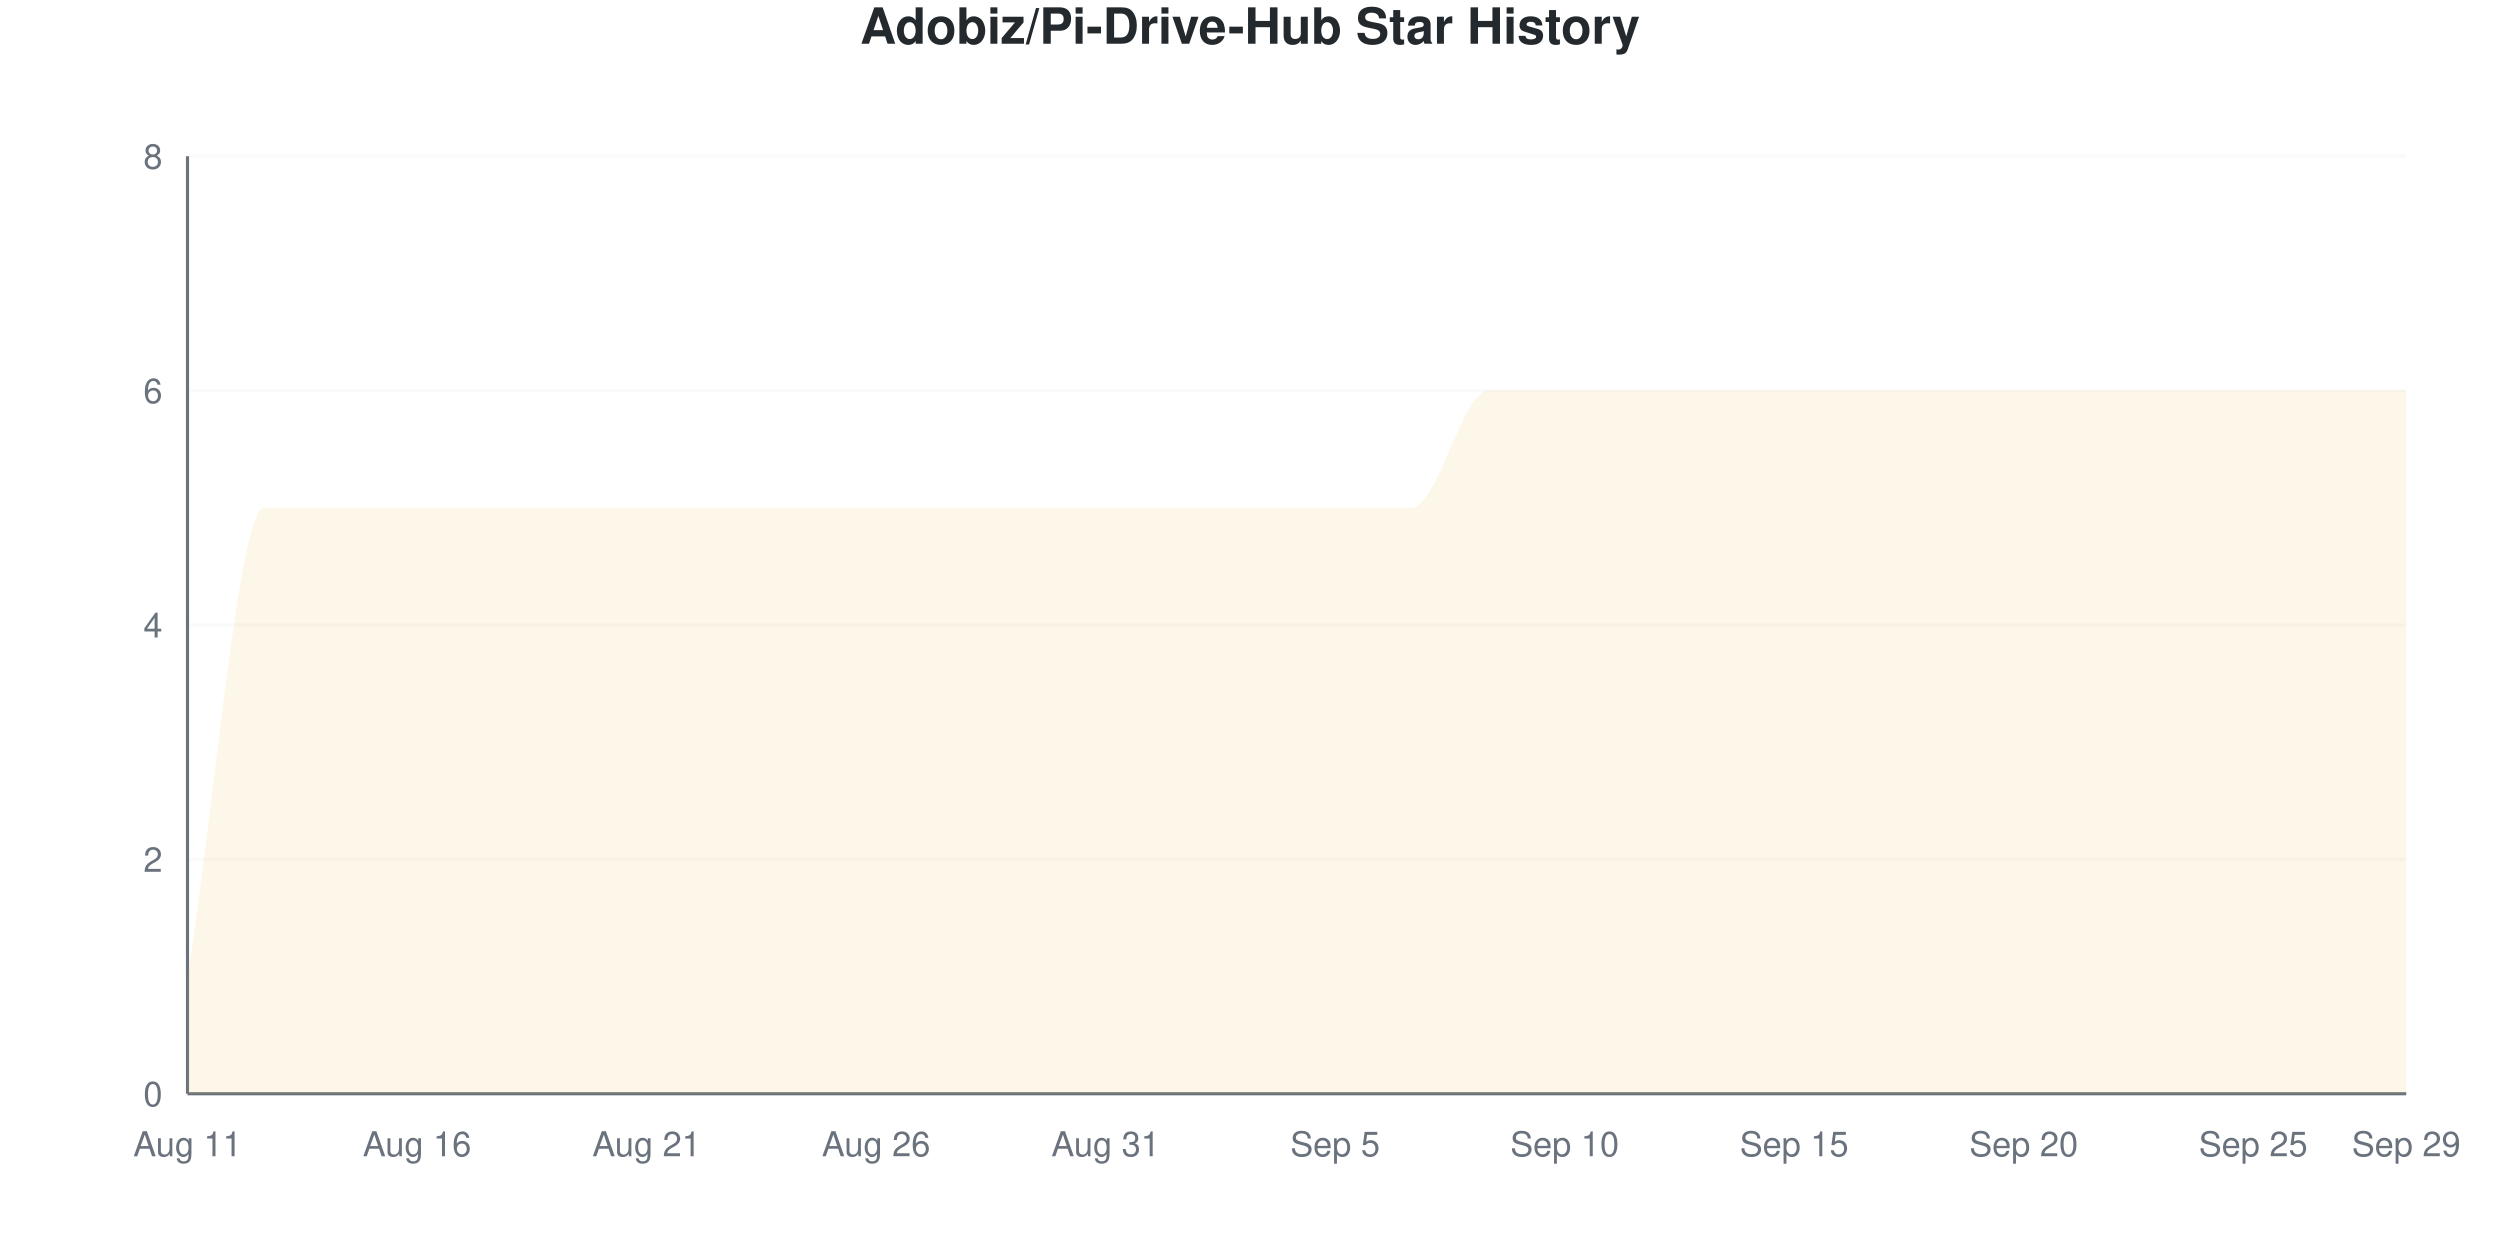
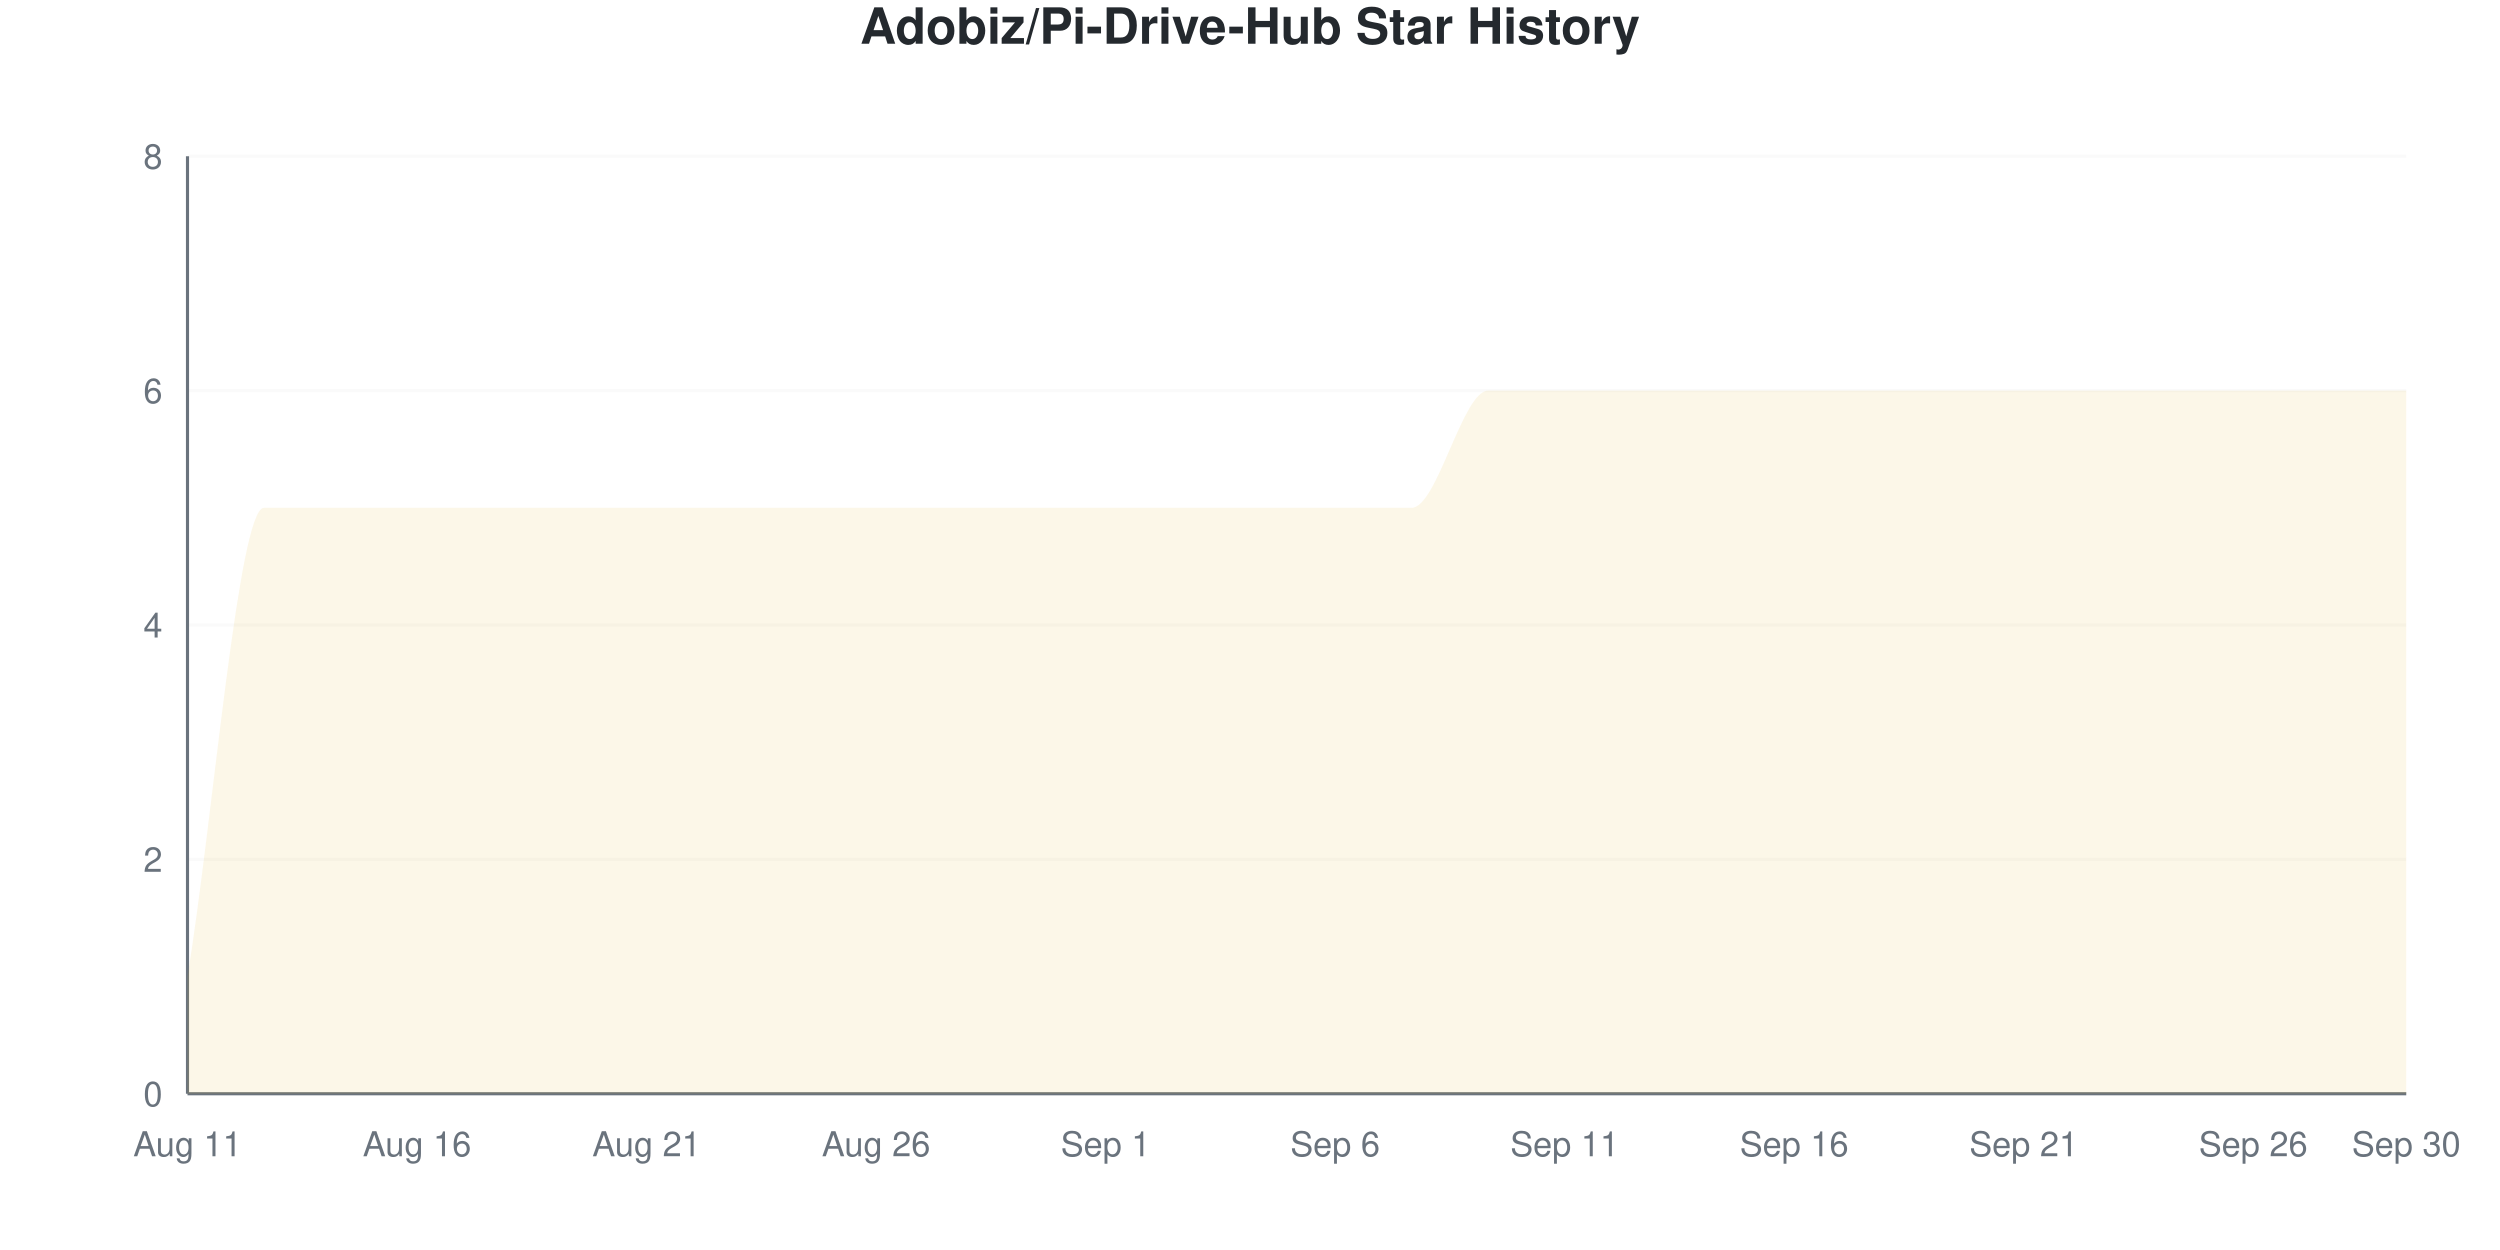
<svg xmlns="http://www.w3.org/2000/svg" viewBox="0 0 800 400" width="800" height="400">
  <style>
    @keyframes drawLine {
      to { stroke-dashoffset: 0; }
    }
    @keyframes fadeInPoint {
      from { opacity: 0; }
      to { opacity: 1; }
    }
    .data-line-0 {
      stroke-dasharray: 1343;
      stroke-dashoffset: 1343;
      animation: drawLine 2s ease-out forwards;
    }
    .data-point {
      opacity: 0;
      animation: fadeInPoint 0.5s ease-out forwards;
    }
    .chart-bg { fill: #fff; }
    .chart-text { fill: #24292e; }
    .chart-muted { fill: #6a737d; }
    .chart-grid { stroke: #eee; }
    .chart-axis { stroke: #6a737d; }
    @media (prefers-color-scheme: dark) {
      .chart-bg { fill: #0d1117; }
      .chart-text { fill: #e6edf3; }
      .chart-muted { fill: #8b949e; }
      .chart-grid { stroke: #21262d; }
      .chart-axis { stroke: #8b949e; }
    }
  </style>
  <rect width="800" height="400" class="chart-bg" />
  <text x="400" y="14" text-anchor="middle" class="chart-text" font-size="16" font-weight="bold" font-family="-apple-system, BlinkMacSystemFont, 'Segoe UI', Helvetica, Arial, sans-serif">Adobiz/Pi-Drive-Hub Star History</text>
  <g class="grid">
    <line x1="60" y1="350" x2="770" y2="350" class="chart-grid" stroke-opacity="0.3" />
    <text x="52" y="354" text-anchor="end" class="chart-muted" font-size="11" font-family="-apple-system, BlinkMacSystemFont, 'Segoe UI', Helvetica, Arial, sans-serif">0</text>
    <line x1="60" y1="275" x2="770" y2="275" class="chart-grid" stroke-opacity="0.3" />
    <text x="52" y="279" text-anchor="end" class="chart-muted" font-size="11" font-family="-apple-system, BlinkMacSystemFont, 'Segoe UI', Helvetica, Arial, sans-serif">2</text>
    <line x1="60" y1="200" x2="770" y2="200" class="chart-grid" stroke-opacity="0.3" />
    <text x="52" y="204" text-anchor="end" class="chart-muted" font-size="11" font-family="-apple-system, BlinkMacSystemFont, 'Segoe UI', Helvetica, Arial, sans-serif">4</text>
    <line x1="60" y1="125" x2="770" y2="125" class="chart-grid" stroke-opacity="0.3" />
    <text x="52" y="129" text-anchor="end" class="chart-muted" font-size="11" font-family="-apple-system, BlinkMacSystemFont, 'Segoe UI', Helvetica, Arial, sans-serif">6</text>
    <line x1="60" y1="50" x2="770" y2="50" class="chart-grid" stroke-opacity="0.3" />
    <text x="52" y="54" text-anchor="end" class="chart-muted" font-size="11" font-family="-apple-system, BlinkMacSystemFont, 'Segoe UI', Helvetica, Arial, sans-serif">8</text>
  </g>
  <g class="milestones">
    
  </g>
  <g class="x-axis">
    <text x="60" y="370" text-anchor="middle" class="chart-muted" font-size="11" font-family="-apple-system, BlinkMacSystemFont, 'Segoe UI', Helvetica, Arial, sans-serif">Aug 11</text>
    <text x="133.448" y="370" text-anchor="middle" class="chart-muted" font-size="11" font-family="-apple-system, BlinkMacSystemFont, 'Segoe UI', Helvetica, Arial, sans-serif">Aug 16</text>
    <text x="206.897" y="370" text-anchor="middle" class="chart-muted" font-size="11" font-family="-apple-system, BlinkMacSystemFont, 'Segoe UI', Helvetica, Arial, sans-serif">Aug 21</text>
    <text x="280.345" y="370" text-anchor="middle" class="chart-muted" font-size="11" font-family="-apple-system, BlinkMacSystemFont, 'Segoe UI', Helvetica, Arial, sans-serif">Aug 26</text>
-     <text x="353.793" y="370" text-anchor="middle" class="chart-muted" font-size="11" font-family="-apple-system, BlinkMacSystemFont, 'Segoe UI', Helvetica, Arial, sans-serif">Aug 31</text>
-     <text x="427.241" y="370" text-anchor="middle" class="chart-muted" font-size="11" font-family="-apple-system, BlinkMacSystemFont, 'Segoe UI', Helvetica, Arial, sans-serif">Sep 5</text>
-     <text x="500.69" y="370" text-anchor="middle" class="chart-muted" font-size="11" font-family="-apple-system, BlinkMacSystemFont, 'Segoe UI', Helvetica, Arial, sans-serif">Sep 10</text>
-     <text x="574.138" y="370" text-anchor="middle" class="chart-muted" font-size="11" font-family="-apple-system, BlinkMacSystemFont, 'Segoe UI', Helvetica, Arial, sans-serif">Sep 15</text>
-     <text x="647.586" y="370" text-anchor="middle" class="chart-muted" font-size="11" font-family="-apple-system, BlinkMacSystemFont, 'Segoe UI', Helvetica, Arial, sans-serif">Sep 20</text>
-     <text x="721.034" y="370" text-anchor="middle" class="chart-muted" font-size="11" font-family="-apple-system, BlinkMacSystemFont, 'Segoe UI', Helvetica, Arial, sans-serif">Sep 25</text>
-     <text x="770" y="370" text-anchor="middle" class="chart-muted" font-size="11" font-family="-apple-system, BlinkMacSystemFont, 'Segoe UI', Helvetica, Arial, sans-serif">Sep 29</text>
+     <text x="353.793" y="370" text-anchor="middle" class="chart-muted" font-size="11" font-family="-apple-system, BlinkMacSystemFont, 'Segoe UI', Helvetica, Arial, sans-serif">Sep 1</text>
+     <text x="427.241" y="370" text-anchor="middle" class="chart-muted" font-size="11" font-family="-apple-system, BlinkMacSystemFont, 'Segoe UI', Helvetica, Arial, sans-serif">Sep 6</text>
+     <text x="500.69" y="370" text-anchor="middle" class="chart-muted" font-size="11" font-family="-apple-system, BlinkMacSystemFont, 'Segoe UI', Helvetica, Arial, sans-serif">Sep 11</text>
+     <text x="574.138" y="370" text-anchor="middle" class="chart-muted" font-size="11" font-family="-apple-system, BlinkMacSystemFont, 'Segoe UI', Helvetica, Arial, sans-serif">Sep 16</text>
+     <text x="647.586" y="370" text-anchor="middle" class="chart-muted" font-size="11" font-family="-apple-system, BlinkMacSystemFont, 'Segoe UI', Helvetica, Arial, sans-serif">Sep 21</text>
+     <text x="721.034" y="370" text-anchor="middle" class="chart-muted" font-size="11" font-family="-apple-system, BlinkMacSystemFont, 'Segoe UI', Helvetica, Arial, sans-serif">Sep 26</text>
+     <text x="770" y="370" text-anchor="middle" class="chart-muted" font-size="11" font-family="-apple-system, BlinkMacSystemFont, 'Segoe UI', Helvetica, Arial, sans-serif">Sep 30</text>
  </g>
  <line x1="60" y1="50" x2="60" y2="350" class="chart-axis" stroke-width="1" />
  <line x1="60" y1="350" x2="770" y2="350" class="chart-axis" stroke-width="1" />
  <path d="M60,350 L60,312.5 C68.161,262.5 76.322,162.5 84.483,162.5 C92.644,162.5 100.805,162.5 108.966,162.5 C117.126,162.5 125.287,162.5 133.448,162.5 C141.609,162.5 149.77,162.5 157.931,162.5 C166.092,162.5 174.253,162.5 182.414,162.5 C190.575,162.5 198.736,162.5 206.897,162.5 C215.057,162.5 223.218,162.5 231.379,162.5 C239.54,162.5 247.701,162.5 255.862,162.5 C264.023,162.5 272.184,162.5 280.345,162.5 C288.506,162.5 296.667,162.5 304.828,162.5 C312.989,162.5 321.149,162.5 329.31,162.5 C337.471,162.5 345.632,162.5 353.793,162.5 C361.954,162.5 370.115,162.5 378.276,162.5 C386.437,162.5 394.598,162.5 402.759,162.5 C410.92,162.5 419.08,162.5 427.241,162.5 C435.402,162.5 443.563,162.5 451.724,162.5 C459.885,162.5 468.046,125 476.207,125 C484.368,125 492.529,125 500.69,125 C508.851,125 517.011,125 525.172,125 C533.333,125 541.494,125 549.655,125 C557.816,125 565.977,125 574.138,125 C582.299,125 590.46,125 598.621,125 C606.782,125 614.943,125 623.103,125 C631.264,125 639.425,125 647.586,125 C655.747,125 663.908,125 672.069,125 C680.23,125 688.391,125 696.552,125 C704.713,125 712.874,125 721.034,125 C729.195,125 737.356,125 745.517,125 C753.678,125 761.839,125 770,125 L770,350 L60,350 Z" fill="#dfb317" fill-opacity="0.1" />
  <path d="M60,350 L60,312.5 C68.161,262.5 76.322,162.5 84.483,162.5 C92.644,162.5 100.805,162.5 108.966,162.5 C117.126,162.5 125.287,162.5 133.448,162.5 C141.609,162.5 149.77,162.5 157.931,162.5 C166.092,162.5 174.253,162.5 182.414,162.5 C190.575,162.5 198.736,162.5 206.897,162.5 C215.057,162.5 223.218,162.5 231.379,162.5 C239.54,162.5 247.701,162.5 255.862,162.5 C264.023,162.5 272.184,162.5 280.345,162.5 C288.506,162.5 296.667,162.5 304.828,162.5 C312.989,162.5 321.149,162.5 329.31,162.5 C337.471,162.5 345.632,162.5 353.793,162.5 C361.954,162.5 370.115,162.5 378.276,162.5 C386.437,162.5 394.598,162.5 402.759,162.5 C410.92,162.5 419.08,162.5 427.241,162.5 C435.402,162.5 443.563,162.5 451.724,162.5 C459.885,162.5 468.046,125 476.207,125 C484.368,125 492.529,125 500.69,125 C508.851,125 517.011,125 525.172,125 C533.333,125 541.494,125 549.655,125 C557.816,125 565.977,125 574.138,125 C582.299,125 590.46,125 598.621,125 C606.782,125 614.943,125 623.103,125 C631.264,125 639.425,125 647.586,125 C655.747,125 663.908,125 672.069,125 C680.23,125 688.391,125 696.552,125 C704.713,125 712.874,125 721.034,125 C729.195,125 737.356,125 745.517,125 C753.678,125 761.839,125 770,125" fill="none" stroke="#dfb317" stroke-width="2.5" class="data-line-0" />
  <g class="points">
    <circle cx="60" cy="312.5" r="4" fill="#dfb317" class="data-point" style="animation-delay: 1.50s" />
    <circle cx="84.483" cy="162.5" r="4" fill="#dfb317" class="data-point" style="animation-delay: 1.55s" />
    <circle cx="108.966" cy="162.5" r="4" fill="#dfb317" class="data-point" style="animation-delay: 1.60s" />
    <circle cx="133.448" cy="162.5" r="4" fill="#dfb317" class="data-point" style="animation-delay: 1.65s" />
    <circle cx="157.931" cy="162.5" r="4" fill="#dfb317" class="data-point" style="animation-delay: 1.70s" />
    <circle cx="182.414" cy="162.5" r="4" fill="#dfb317" class="data-point" style="animation-delay: 1.75s" />
    <circle cx="206.897" cy="162.5" r="4" fill="#dfb317" class="data-point" style="animation-delay: 1.80s" />
    <circle cx="231.379" cy="162.5" r="4" fill="#dfb317" class="data-point" style="animation-delay: 1.85s" />
    <circle cx="255.862" cy="162.5" r="4" fill="#dfb317" class="data-point" style="animation-delay: 1.90s" />
    <circle cx="280.345" cy="162.5" r="4" fill="#dfb317" class="data-point" style="animation-delay: 1.95s" />
    <circle cx="304.828" cy="162.5" r="4" fill="#dfb317" class="data-point" style="animation-delay: 2.00s" />
    <circle cx="329.31" cy="162.5" r="4" fill="#dfb317" class="data-point" style="animation-delay: 2.05s" />
    <circle cx="353.793" cy="162.5" r="4" fill="#dfb317" class="data-point" style="animation-delay: 2.10s" />
    <circle cx="378.276" cy="162.5" r="4" fill="#dfb317" class="data-point" style="animation-delay: 2.15s" />
    <circle cx="402.759" cy="162.5" r="4" fill="#dfb317" class="data-point" style="animation-delay: 2.20s" />
    <circle cx="427.241" cy="162.5" r="4" fill="#dfb317" class="data-point" style="animation-delay: 2.25s" />
    <circle cx="451.724" cy="162.5" r="4" fill="#dfb317" class="data-point" style="animation-delay: 2.30s" />
    <circle cx="476.207" cy="125" r="4" fill="#dfb317" class="data-point" style="animation-delay: 2.35s" />
    <circle cx="500.69" cy="125" r="4" fill="#dfb317" class="data-point" style="animation-delay: 2.40s" />
    <circle cx="525.172" cy="125" r="4" fill="#dfb317" class="data-point" style="animation-delay: 2.45s" />
    <circle cx="549.655" cy="125" r="4" fill="#dfb317" class="data-point" style="animation-delay: 2.50s" />
    <circle cx="574.138" cy="125" r="4" fill="#dfb317" class="data-point" style="animation-delay: 2.55s" />
    <circle cx="598.621" cy="125" r="4" fill="#dfb317" class="data-point" style="animation-delay: 2.60s" />
    <circle cx="623.103" cy="125" r="4" fill="#dfb317" class="data-point" style="animation-delay: 2.65s" />
    <circle cx="647.586" cy="125" r="4" fill="#dfb317" class="data-point" style="animation-delay: 2.70s" />
    <circle cx="672.069" cy="125" r="4" fill="#dfb317" class="data-point" style="animation-delay: 2.75s" />
    <circle cx="696.552" cy="125" r="4" fill="#dfb317" class="data-point" style="animation-delay: 2.80s" />
    <circle cx="721.034" cy="125" r="4" fill="#dfb317" class="data-point" style="animation-delay: 2.85s" />
    <circle cx="745.517" cy="125" r="4" fill="#dfb317" class="data-point" style="animation-delay: 2.90s" />
    <circle cx="770" cy="125" r="4" fill="#dfb317" class="data-point" style="animation-delay: 2.95s" />
  </g>
</svg>
